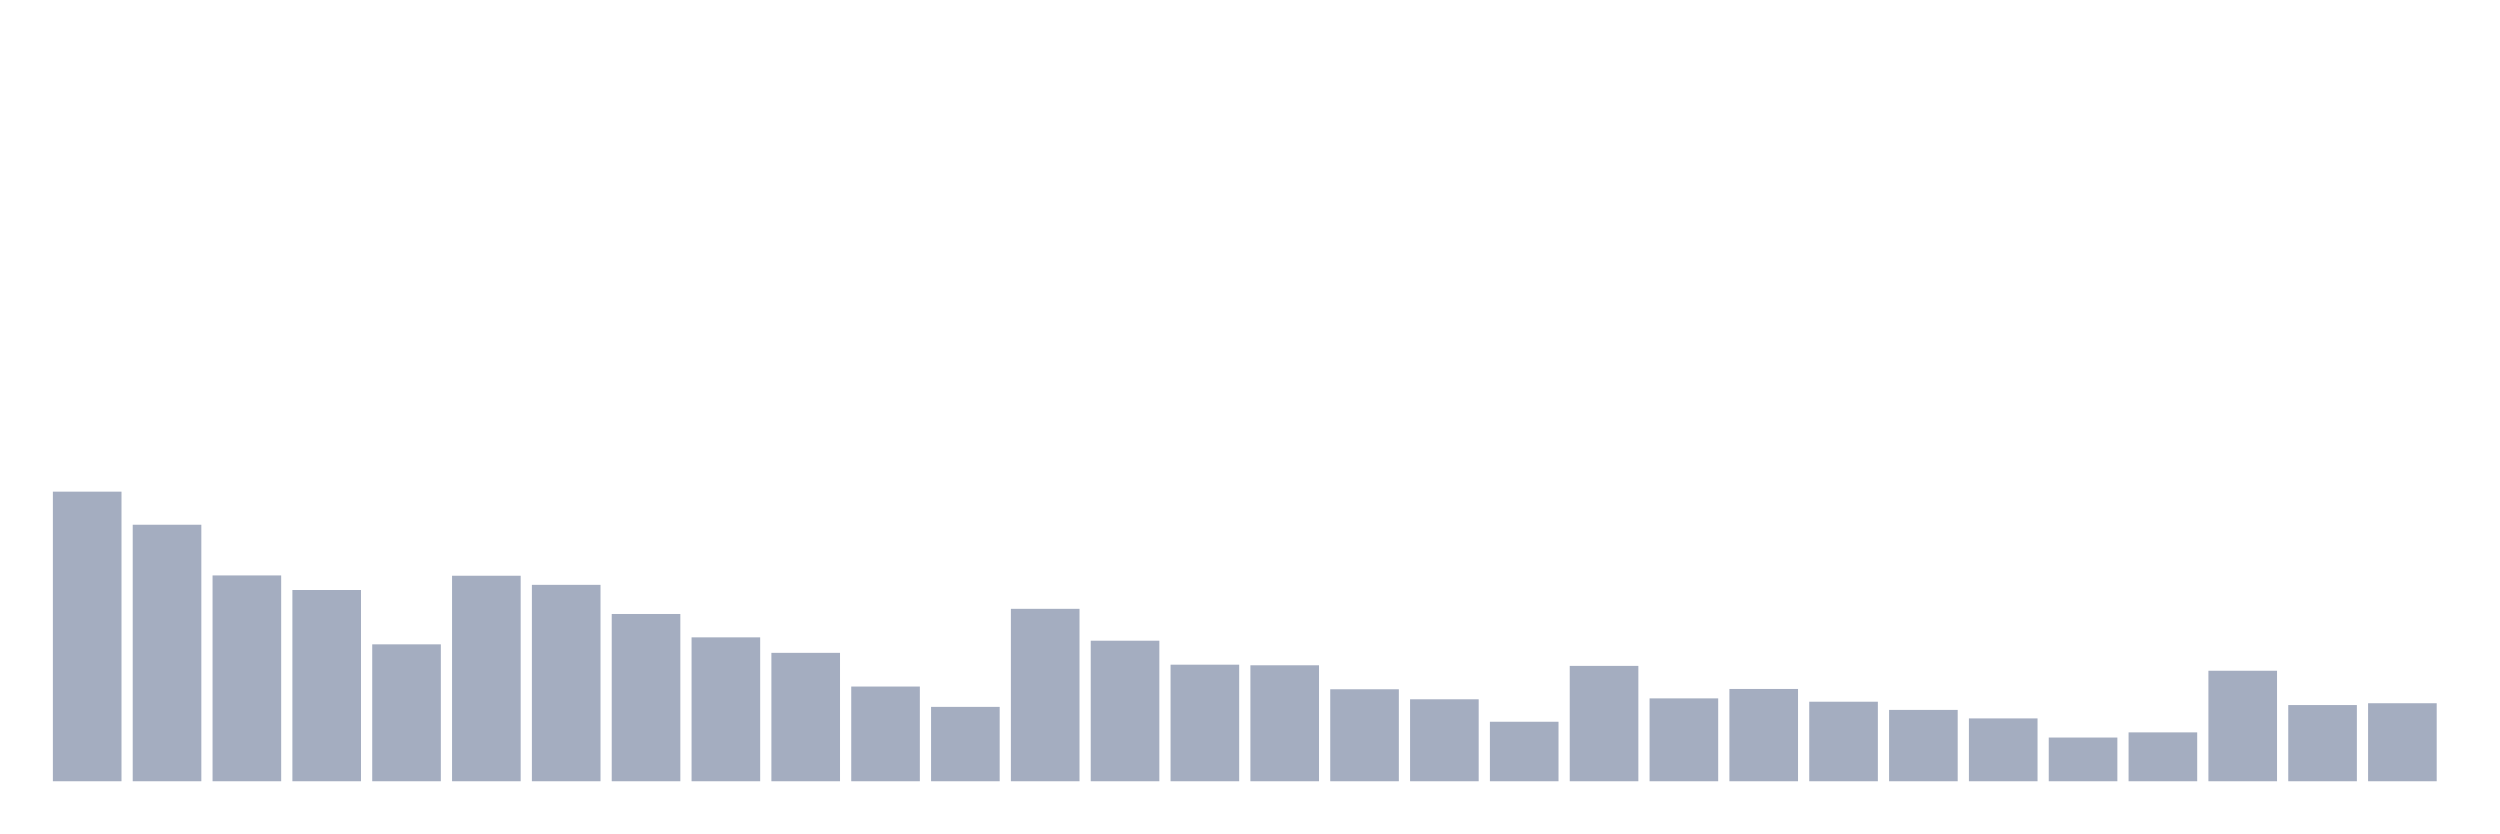
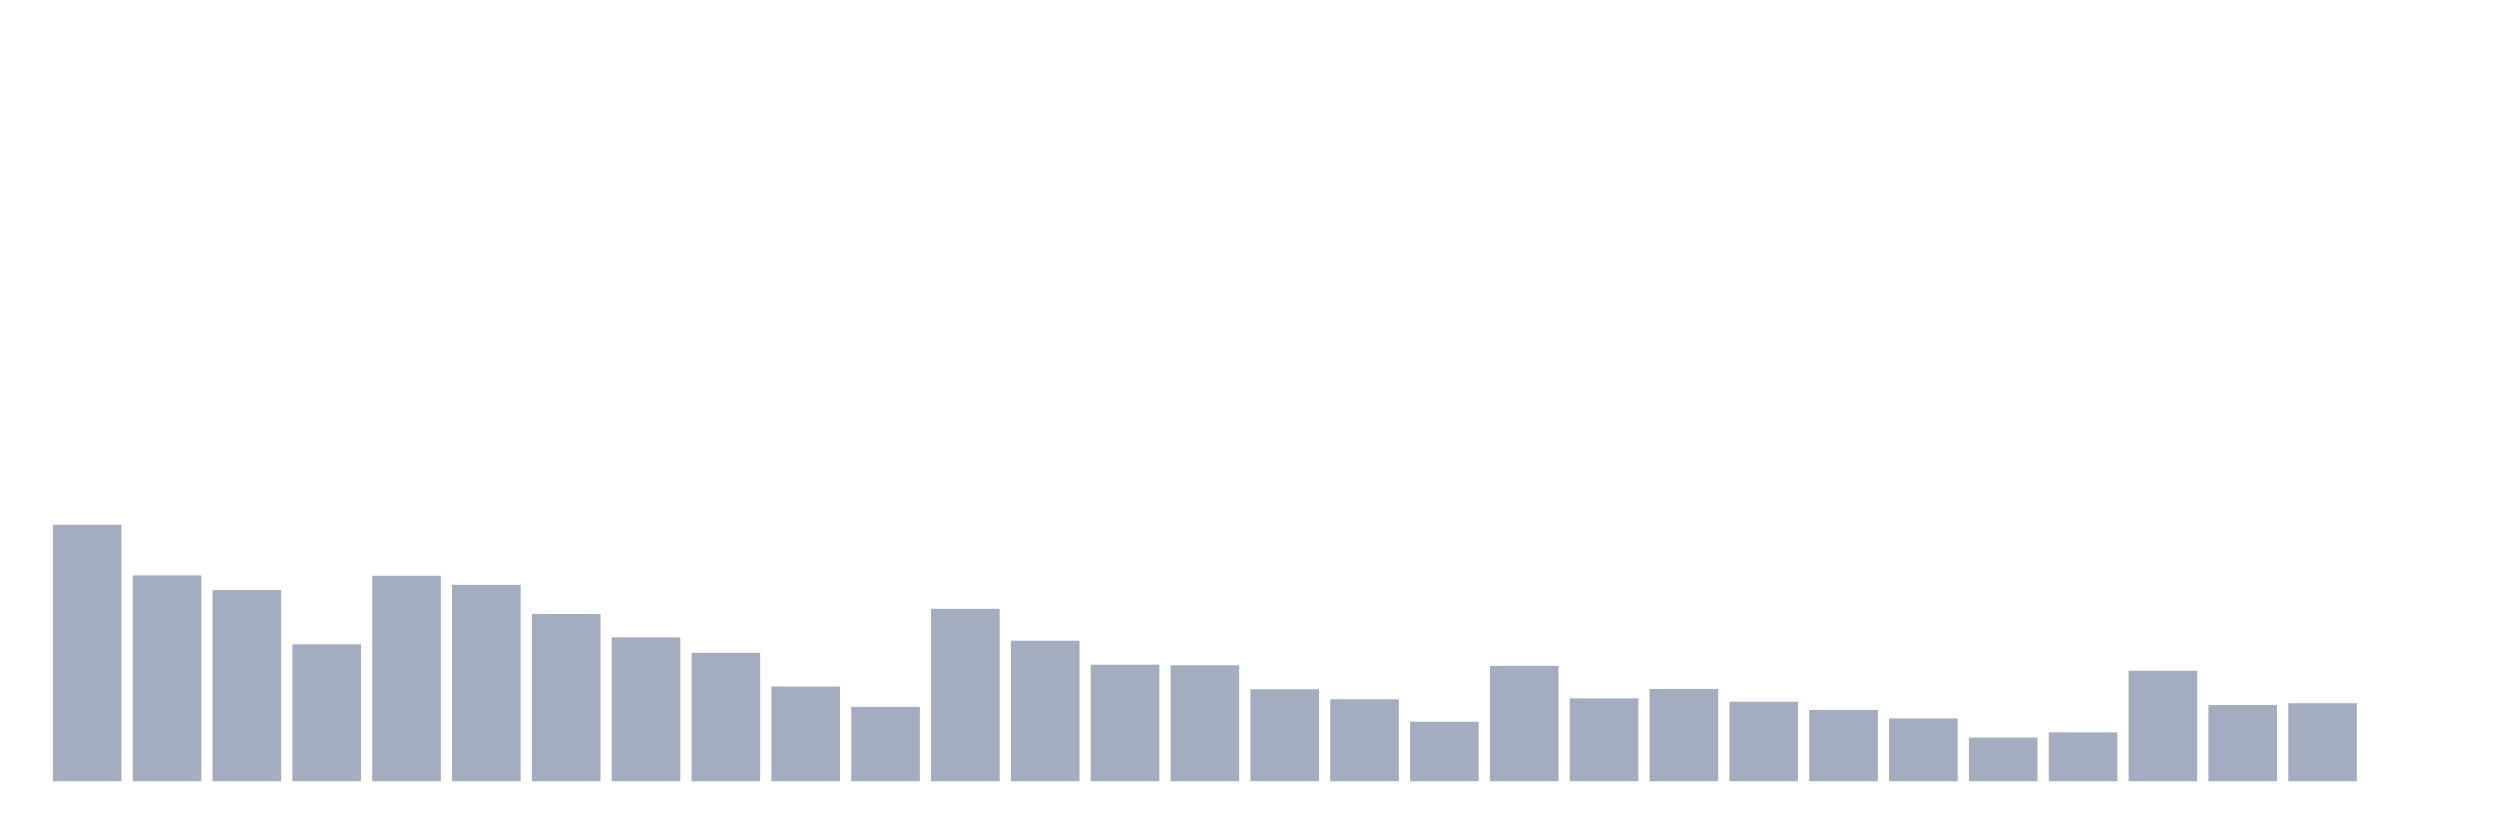
<svg xmlns="http://www.w3.org/2000/svg" viewBox="0 0 480 160">
  <g transform="translate(10,10)">
-     <rect class="bar" x="0.153" width="13.175" y="84.396" height="55.604" fill="rgb(164,173,192)" />
-     <rect class="bar" x="15.482" width="13.175" y="90.749" height="49.251" fill="rgb(164,173,192)" />
-     <rect class="bar" x="30.81" width="13.175" y="100.483" height="39.517" fill="rgb(164,173,192)" />
-     <rect class="bar" x="46.138" width="13.175" y="103.281" height="36.719" fill="rgb(164,173,192)" />
-     <rect class="bar" x="61.466" width="13.175" y="113.714" height="26.286" fill="rgb(164,173,192)" />
-     <rect class="bar" x="76.794" width="13.175" y="100.541" height="39.459" fill="rgb(164,173,192)" />
-     <rect class="bar" x="92.123" width="13.175" y="102.29" height="37.71" fill="rgb(164,173,192)" />
-     <rect class="bar" x="107.451" width="13.175" y="107.885" height="32.115" fill="rgb(164,173,192)" />
-     <rect class="bar" x="122.779" width="13.175" y="112.373" height="27.627" fill="rgb(164,173,192)" />
-     <rect class="bar" x="138.107" width="13.175" y="115.346" height="24.654" fill="rgb(164,173,192)" />
-     <rect class="bar" x="153.436" width="13.175" y="121.815" height="18.185" fill="rgb(164,173,192)" />
-     <rect class="bar" x="168.764" width="13.175" y="125.72" height="14.28" fill="rgb(164,173,192)" />
-     <rect class="bar" x="184.092" width="13.175" y="106.894" height="33.106" fill="rgb(164,173,192)" />
-     <rect class="bar" x="199.42" width="13.175" y="113.014" height="26.986" fill="rgb(164,173,192)" />
-     <rect class="bar" x="214.748" width="13.175" y="117.619" height="22.381" fill="rgb(164,173,192)" />
-     <rect class="bar" x="230.077" width="13.175" y="117.735" height="22.265" fill="rgb(164,173,192)" />
-     <rect class="bar" x="245.405" width="13.175" y="122.34" height="17.66" fill="rgb(164,173,192)" />
-     <rect class="bar" x="260.733" width="13.175" y="124.263" height="15.737" fill="rgb(164,173,192)" />
-     <rect class="bar" x="276.061" width="13.175" y="128.576" height="11.424" fill="rgb(164,173,192)" />
-     <rect class="bar" x="291.39" width="13.175" y="117.852" height="22.148" fill="rgb(164,173,192)" />
-     <rect class="bar" x="306.718" width="13.175" y="124.088" height="15.912" fill="rgb(164,173,192)" />
-     <rect class="bar" x="322.046" width="13.175" y="122.281" height="17.719" fill="rgb(164,173,192)" />
-     <rect class="bar" x="337.374" width="13.175" y="124.729" height="15.271" fill="rgb(164,173,192)" />
-     <rect class="bar" x="352.702" width="13.175" y="126.303" height="13.697" fill="rgb(164,173,192)" />
-     <rect class="bar" x="368.031" width="13.175" y="127.935" height="12.065" fill="rgb(164,173,192)" />
-     <rect class="bar" x="383.359" width="13.175" y="131.607" height="8.393" fill="rgb(164,173,192)" />
-     <rect class="bar" x="398.687" width="13.175" y="130.616" height="9.384" fill="rgb(164,173,192)" />
-     <rect class="bar" x="414.015" width="13.175" y="118.784" height="21.216" fill="rgb(164,173,192)" />
-     <rect class="bar" x="429.344" width="13.175" y="125.371" height="14.629" fill="rgb(164,173,192)" />
-     <rect class="bar" x="444.672" width="13.175" y="125.021" height="14.979" fill="rgb(164,173,192)" />
+     <rect class="bar" x="0.153" width="13.175" y="90.749" height="49.251" fill="rgb(164,173,192)" />
+     <rect class="bar" x="15.482" width="13.175" y="100.483" height="39.517" fill="rgb(164,173,192)" />
+     <rect class="bar" x="30.81" width="13.175" y="103.281" height="36.719" fill="rgb(164,173,192)" />
+     <rect class="bar" x="46.138" width="13.175" y="113.714" height="26.286" fill="rgb(164,173,192)" />
+     <rect class="bar" x="61.466" width="13.175" y="100.541" height="39.459" fill="rgb(164,173,192)" />
+     <rect class="bar" x="76.794" width="13.175" y="102.29" height="37.71" fill="rgb(164,173,192)" />
+     <rect class="bar" x="92.123" width="13.175" y="107.885" height="32.115" fill="rgb(164,173,192)" />
+     <rect class="bar" x="107.451" width="13.175" y="112.373" height="27.627" fill="rgb(164,173,192)" />
+     <rect class="bar" x="122.779" width="13.175" y="115.346" height="24.654" fill="rgb(164,173,192)" />
+     <rect class="bar" x="138.107" width="13.175" y="121.815" height="18.185" fill="rgb(164,173,192)" />
+     <rect class="bar" x="153.436" width="13.175" y="125.72" height="14.28" fill="rgb(164,173,192)" />
+     <rect class="bar" x="168.764" width="13.175" y="106.894" height="33.106" fill="rgb(164,173,192)" />
+     <rect class="bar" x="184.092" width="13.175" y="113.014" height="26.986" fill="rgb(164,173,192)" />
+     <rect class="bar" x="199.42" width="13.175" y="117.619" height="22.381" fill="rgb(164,173,192)" />
+     <rect class="bar" x="214.748" width="13.175" y="117.735" height="22.265" fill="rgb(164,173,192)" />
+     <rect class="bar" x="230.077" width="13.175" y="122.34" height="17.66" fill="rgb(164,173,192)" />
+     <rect class="bar" x="245.405" width="13.175" y="124.263" height="15.737" fill="rgb(164,173,192)" />
+     <rect class="bar" x="260.733" width="13.175" y="128.576" height="11.424" fill="rgb(164,173,192)" />
+     <rect class="bar" x="276.061" width="13.175" y="117.852" height="22.148" fill="rgb(164,173,192)" />
+     <rect class="bar" x="291.39" width="13.175" y="124.088" height="15.912" fill="rgb(164,173,192)" />
+     <rect class="bar" x="306.718" width="13.175" y="122.281" height="17.719" fill="rgb(164,173,192)" />
+     <rect class="bar" x="322.046" width="13.175" y="124.729" height="15.271" fill="rgb(164,173,192)" />
+     <rect class="bar" x="337.374" width="13.175" y="126.303" height="13.697" fill="rgb(164,173,192)" />
+     <rect class="bar" x="352.702" width="13.175" y="127.935" height="12.065" fill="rgb(164,173,192)" />
+     <rect class="bar" x="368.031" width="13.175" y="131.607" height="8.393" fill="rgb(164,173,192)" />
+     <rect class="bar" x="383.359" width="13.175" y="130.616" height="9.384" fill="rgb(164,173,192)" />
+     <rect class="bar" x="398.687" width="13.175" y="118.784" height="21.216" fill="rgb(164,173,192)" />
+     <rect class="bar" x="414.015" width="13.175" y="125.371" height="14.629" fill="rgb(164,173,192)" />
+     <rect class="bar" x="429.344" width="13.175" y="125.021" height="14.979" fill="rgb(164,173,192)" />
+     <rect class="bar" x="444.672" width="13.175" y="140" height="0" fill="rgb(164,173,192)" />
  </g>
</svg>
